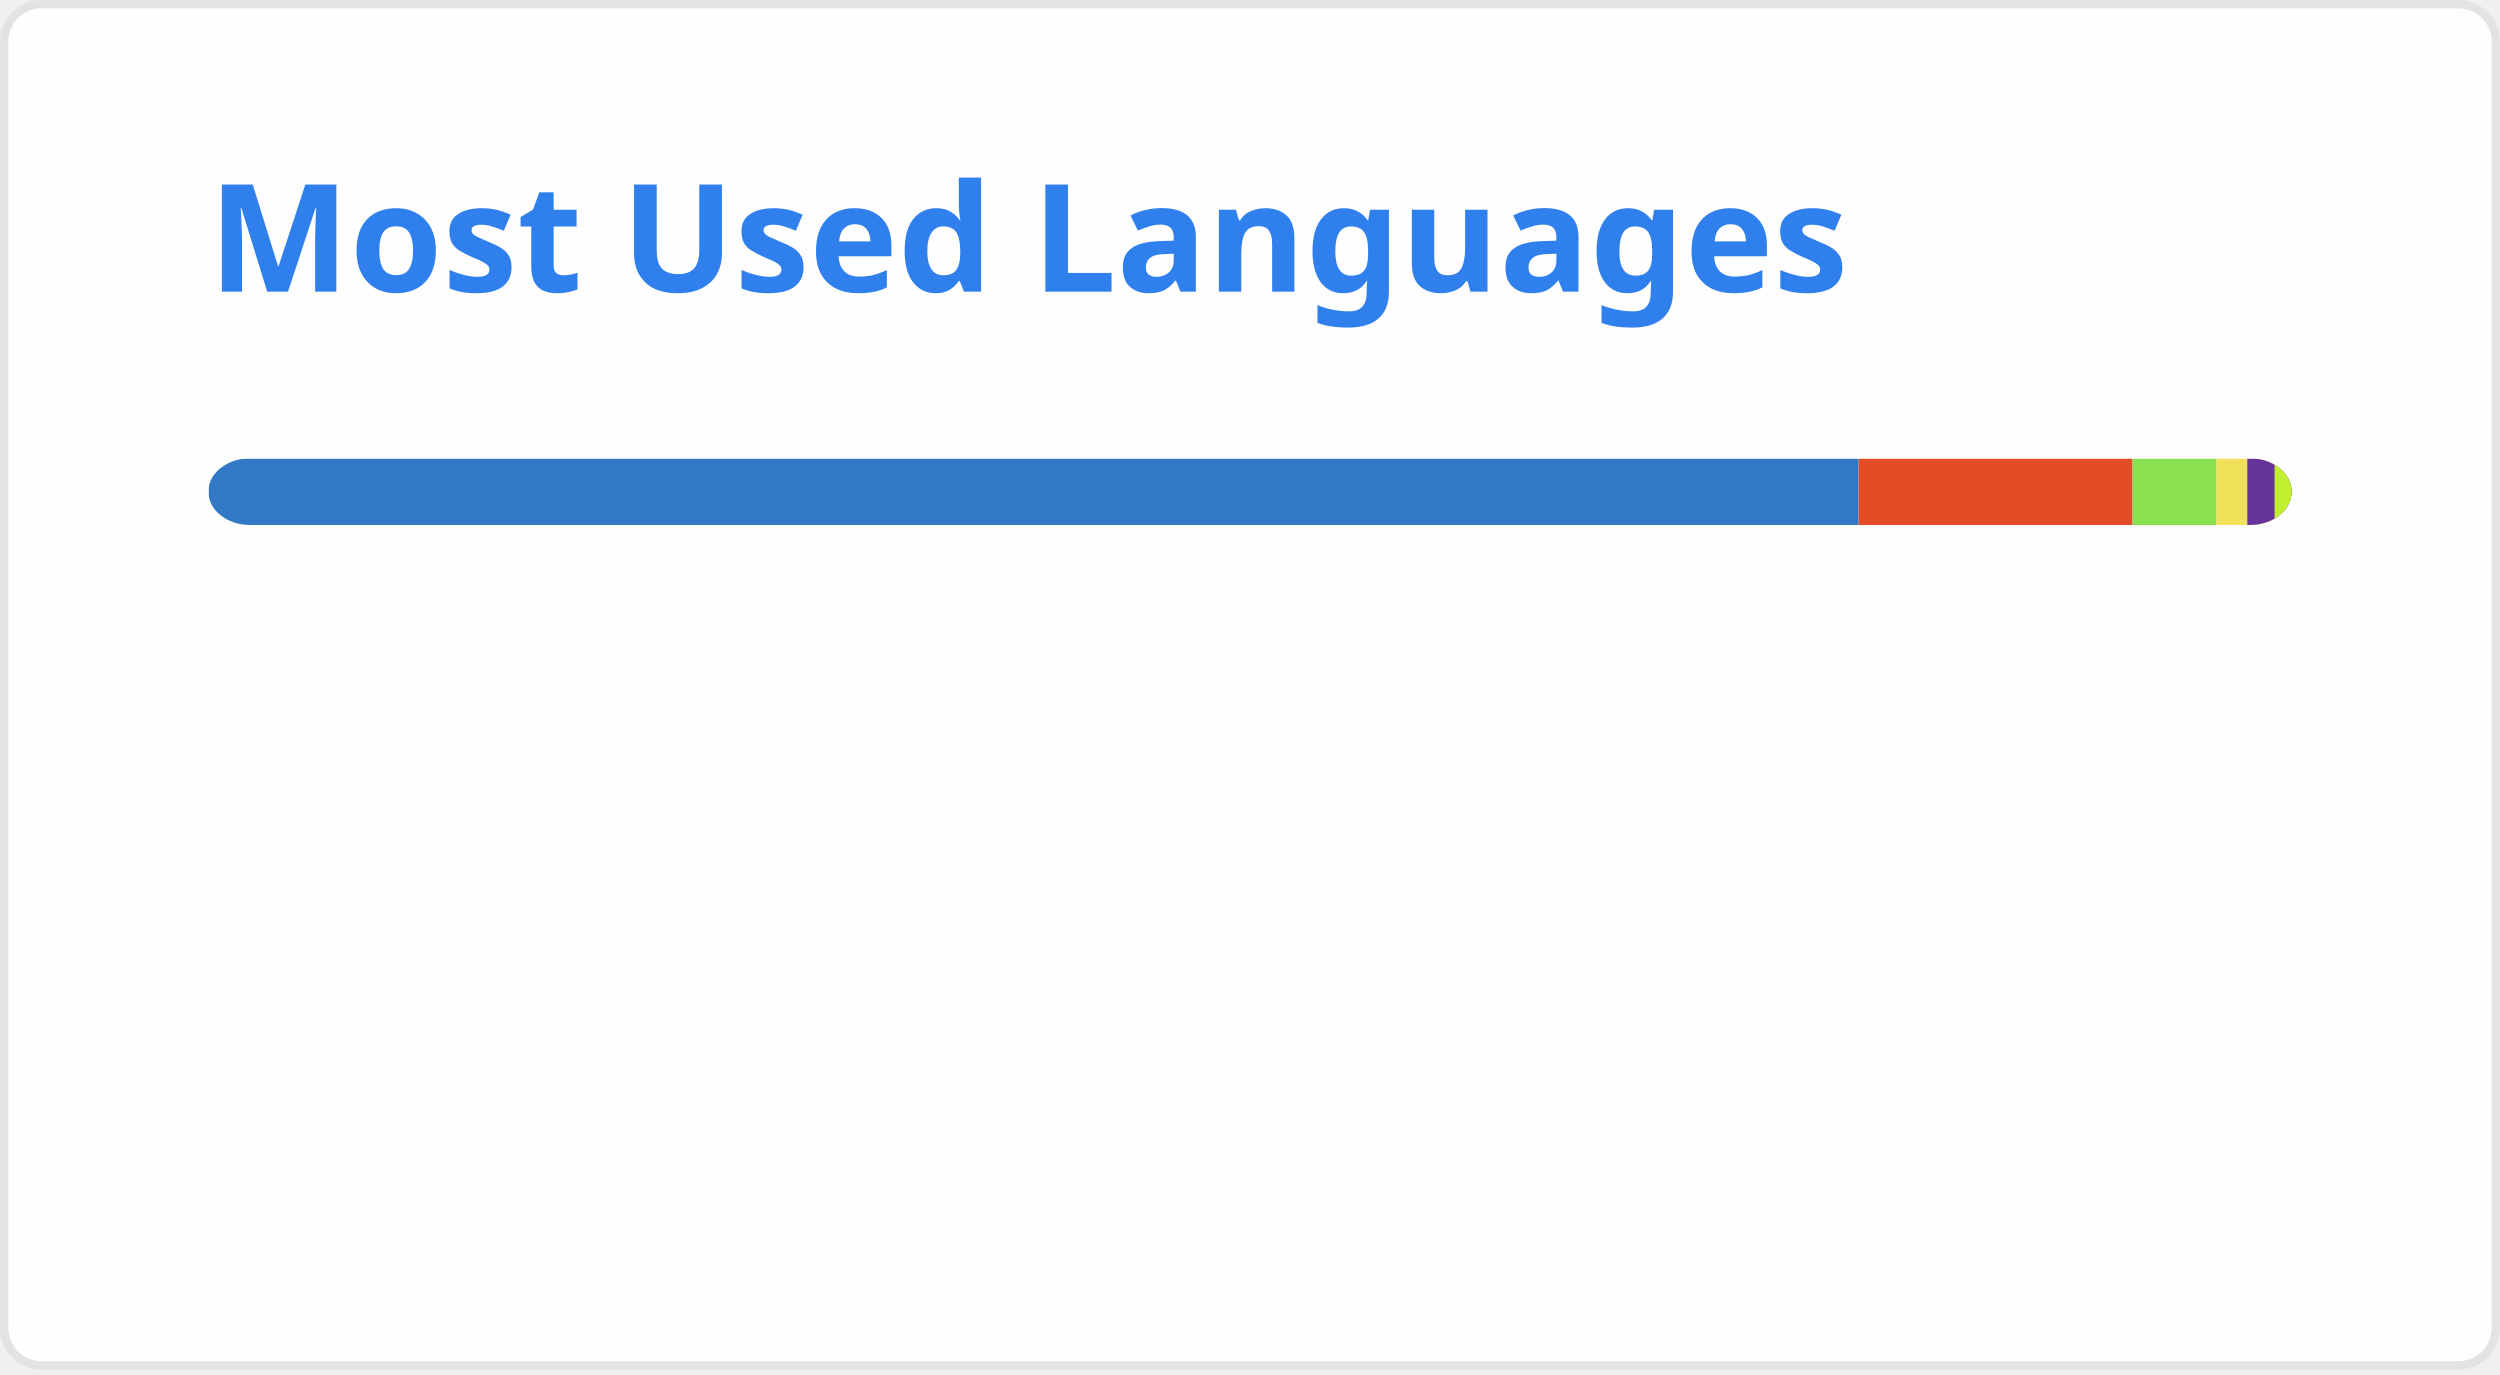
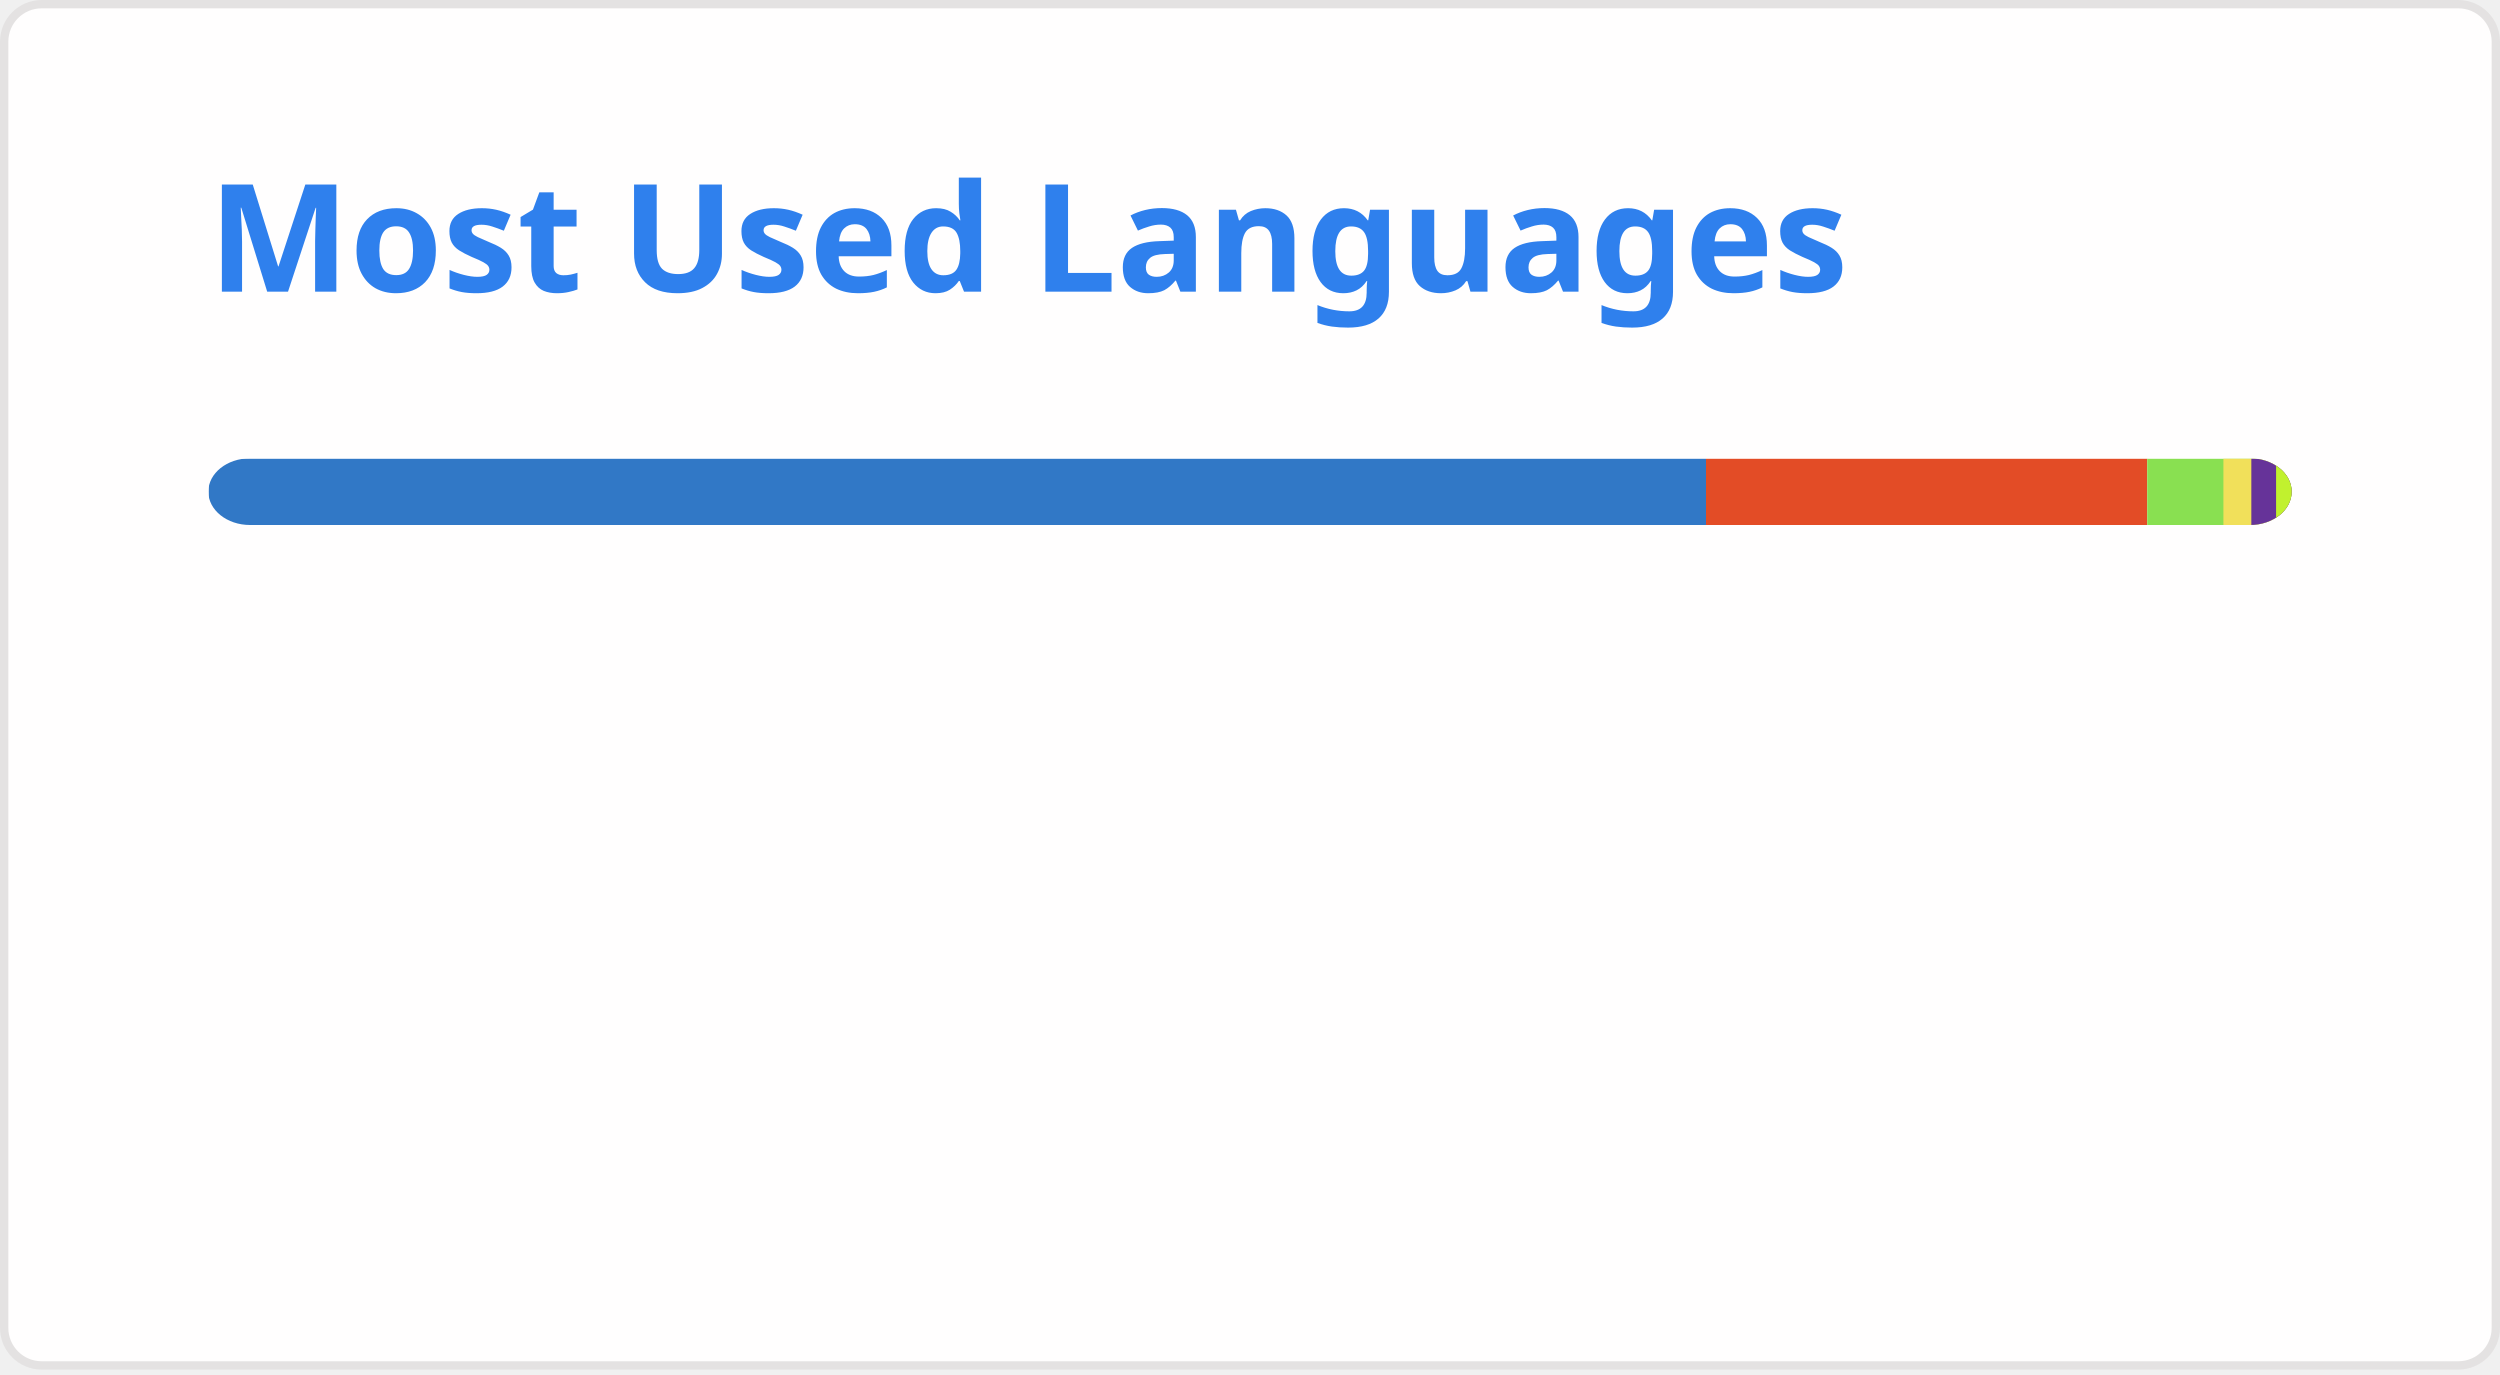
<svg xmlns="http://www.w3.org/2000/svg" width="300" height="165" viewBox="0 0 300 165" fill="none" role="img" aria-labelledby="descId">
  <style>
          .header {
            font: 600 18px 'Segoe UI', Ubuntu, Sans-Serif;
            fill: #2f80ed;
            animation: fadeInAnimation 0.8s ease-in-out forwards;
          }
          @supports(-moz-appearance: auto) {
            /* Selector detects Firefox */
            .header { font-size: 15.5px; }
          }
          
    @keyframes slideInAnimation {
      from {
        width: 0;
      }
      to {
        width: calc(100%-100px);
      }
    }
    @keyframes growWidthAnimation {
      from {
        width: 0;
      }
      to {
        width: 100%;
      }
    }
    .stat {
      font: 600 14px 'Segoe UI', Ubuntu, "Helvetica Neue", Sans-Serif; fill: #434d58;
    }
    @supports(-moz-appearance: auto) {
      /* Selector detects Firefox */
      .stat { font-size:12px; }
    }
    .bold { font-weight: 700 }
    .lang-name {
      font: 400 11px "Segoe UI", Ubuntu, Sans-Serif;
      fill: #434d58;
    }
    .stagger {
      opacity: 0;
      animation: fadeInAnimation 0.3s ease-in-out forwards;
    }
    #rect-mask rect{
      animation: slideInAnimation 1s ease-in-out forwards;
    }
    .lang-progress{
      animation: growWidthAnimation 0.6s ease-in-out forwards;
    }
    

          
      /* Animations */
      @keyframes scaleInAnimation {
        from {
          transform: translate(-5px, 5px) scale(0);
        }
        to {
          transform: translate(-5px, 5px) scale(1);
        }
      }
      @keyframes fadeInAnimation {
        from {
          opacity: 0;
        }
        to {
          opacity: 1;
        }
      }
    
          
        </style>
  <rect data-testid="card-bg" x="0.5" y="0.5" rx="4.5" height="99%" stroke="#e4e2e2" width="299" fill="#fffefe" stroke-opacity="1" />
  <g data-testid="card-title" transform="translate(25, 35)">
    <g transform="translate(0, 0)">
      <text x="0" y="0" class="header" data-testid="header">Most Used Languages</text>
    </g>
  </g>
  <g data-testid="main-card-body" transform="translate(0, 55)">
    <svg data-testid="lang-items" x="25">
      <mask id="rect-mask">
        <rect x="0" y="0" width="250" height="8" fill="white" rx="5" />
      </mask>
-       <rect mask="url(#rect-mask)" data-testid="lang-progress" x="0" y="0" width="198.03" height="8" fill="#3178c6" />
-       <rect mask="url(#rect-mask)" data-testid="lang-progress" x="198.03" y="0" width="32.88" height="8" fill="#e34c26" />
-       <rect mask="url(#rect-mask)" data-testid="lang-progress" x="230.91" y="0" width="10.07" height="8" fill="#89e051" />
-       <rect mask="url(#rect-mask)" data-testid="lang-progress" x="240.98" y="0" width="13.7" height="8" fill="#f1e05a" />
-       <rect mask="url(#rect-mask)" data-testid="lang-progress" x="244.68" y="0" width="13.27" height="8" fill="#663399" />
-       <rect mask="url(#rect-mask)" data-testid="lang-progress" x="247.95" y="0" width="12.06" height="8" fill="#C1F12E" />
+       <rect mask="url(#rect-mask)" data-testid="lang-progress" x="0" y="0" width="179.72" height="8" fill="#3178c6" />
+       <rect mask="url(#rect-mask)" data-testid="lang-progress" x="179.72" y="0" width="52.95" height="8" fill="#e34c26" />
+       <rect mask="url(#rect-mask)" data-testid="lang-progress" x="232.67" y="0" width="19.14" height="8" fill="#89e051" />
+       <rect mask="url(#rect-mask)" data-testid="lang-progress" x="241.81" y="0" width="13.35" height="8" fill="#f1e05a" />
+       <rect mask="url(#rect-mask)" data-testid="lang-progress" x="245.16" y="0" width="12.97" height="8" fill="#663399" />
+       <rect mask="url(#rect-mask)" data-testid="lang-progress" x="248.13" y="0" width="11.87" height="8" fill="#C1F12E" />
      <g transform="translate(0, 25)">
        <g transform="translate(0, 0)">
          <g transform="translate(0, 0)">
            <g class="stagger" style="animation-delay: 450ms">
              <circle cx="5" cy="6" r="5" fill="#3178c6" />
              <text data-testid="lang-name" x="15" y="10" class="lang-name">
-         TypeScript 79.21%
+         TypeScript 71.89%
      </text>
            </g>
          </g>
          <g transform="translate(0, 25)">
            <g class="stagger" style="animation-delay: 600ms">
              <circle cx="5" cy="6" r="5" fill="#e34c26" />
              <text data-testid="lang-name" x="15" y="10" class="lang-name">
-         HTML 13.15%
+         HTML 21.18%
      </text>
            </g>
          </g>
          <g transform="translate(0, 50)">
            <g class="stagger" style="animation-delay: 750ms">
              <circle cx="5" cy="6" r="5" fill="#89e051" />
              <text data-testid="lang-name" x="15" y="10" class="lang-name">
-         Shell 4.03%
+         Shell 3.66%
      </text>
            </g>
          </g>
        </g>
        <g transform="translate(150, 0)">
          <g transform="translate(0, 0)">
            <g class="stagger" style="animation-delay: 450ms">
              <circle cx="5" cy="6" r="5" fill="#f1e05a" />
              <text data-testid="lang-name" x="15" y="10" class="lang-name">
-         JavaScript 1.48%
+         JavaScript 1.34%
      </text>
            </g>
          </g>
          <g transform="translate(0, 25)">
            <g class="stagger" style="animation-delay: 600ms">
              <circle cx="5" cy="6" r="5" fill="#663399" />
              <text data-testid="lang-name" x="15" y="10" class="lang-name">
-         CSS 1.31%
+         CSS 1.19%
      </text>
            </g>
          </g>
          <g transform="translate(0, 50)">
            <g class="stagger" style="animation-delay: 750ms">
              <circle cx="5" cy="6" r="5" fill="#C1F12E" />
              <text data-testid="lang-name" x="15" y="10" class="lang-name">
-         Batchfile 0.82%
+         Batchfile 0.75%
      </text>
            </g>
          </g>
        </g>
      </g>
    </svg>
  </g>
</svg>
